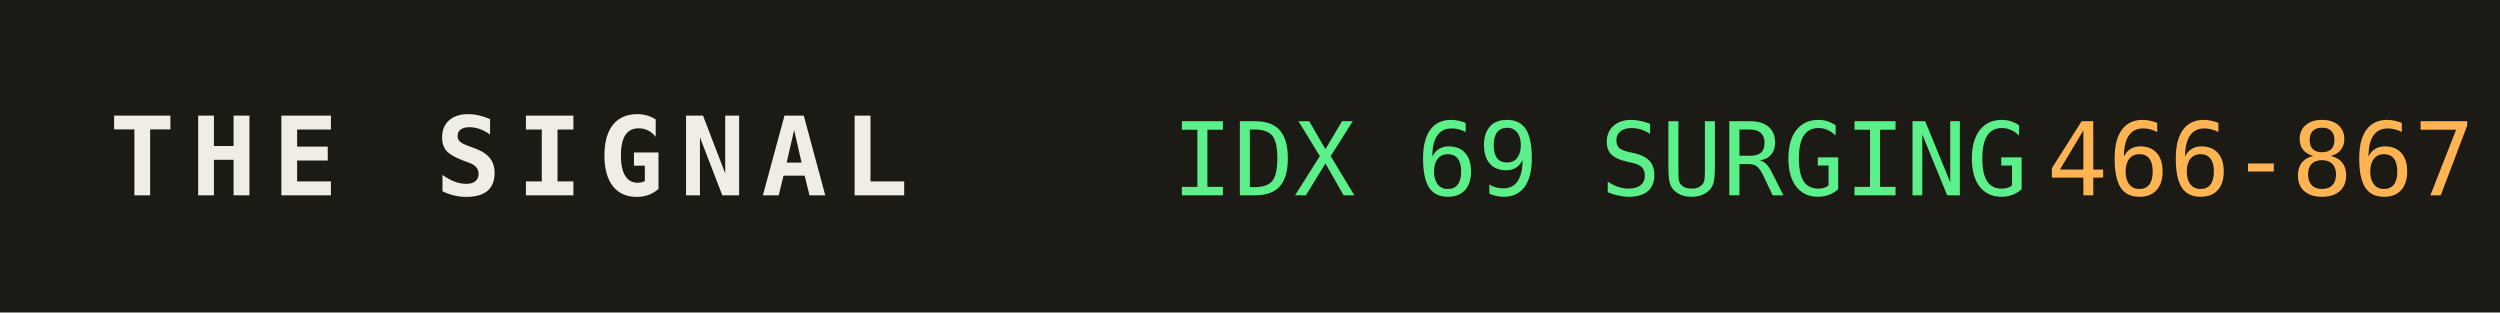
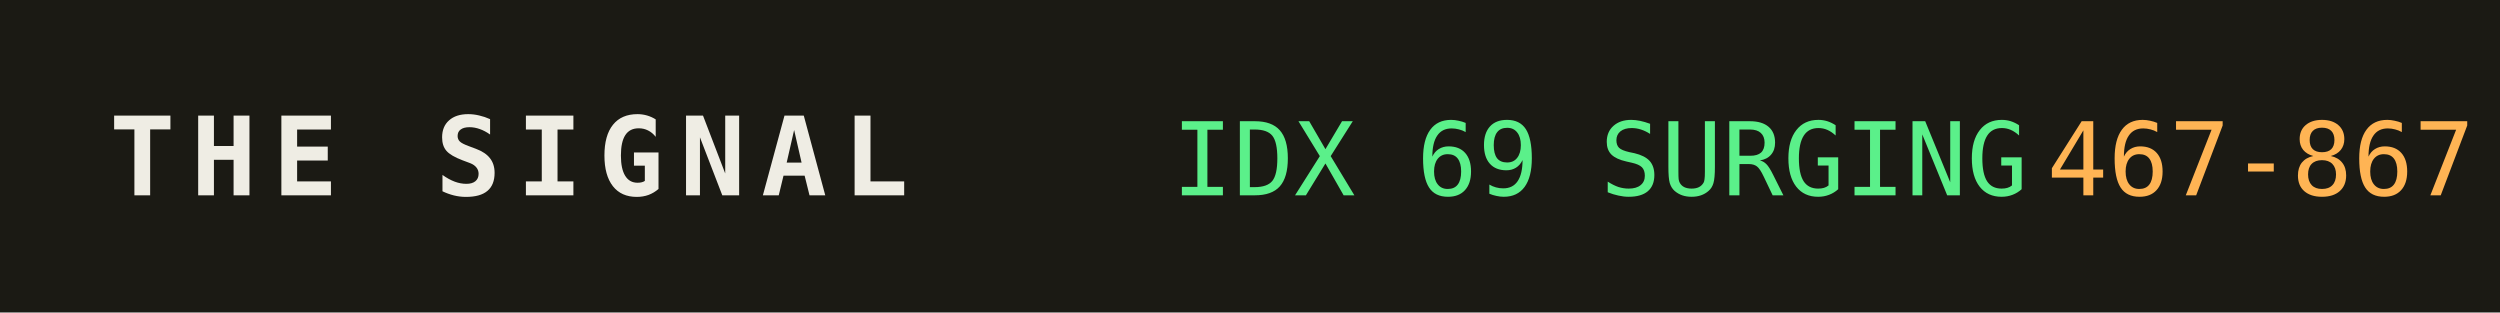
<svg xmlns="http://www.w3.org/2000/svg" width="320" height="40" role="img" aria-label="THE SIGNAL">
  <rect width="320" height="40" fill="#1b1a14" />
  <text x="14" y="25" fill="#efede4" font-family="monospace" font-size="14" font-weight="700" letter-spacing="2">THE SIGNAL</text>
  <text x="150" y="25" fill="#5bf08a" font-family="monospace" font-size="13">IDX 69 SURGING</text>
  <text x="150" y="25" fill="#5bf08a" font-family="monospace" font-size="13" dy="0" />
-   <text x="262" y="25" fill="#ffb454" font-family="monospace" font-size="13">466-867</text>
+   <text x="262" y="25" fill="#ffb454" font-family="monospace" font-size="13">467-867</text>
</svg>
